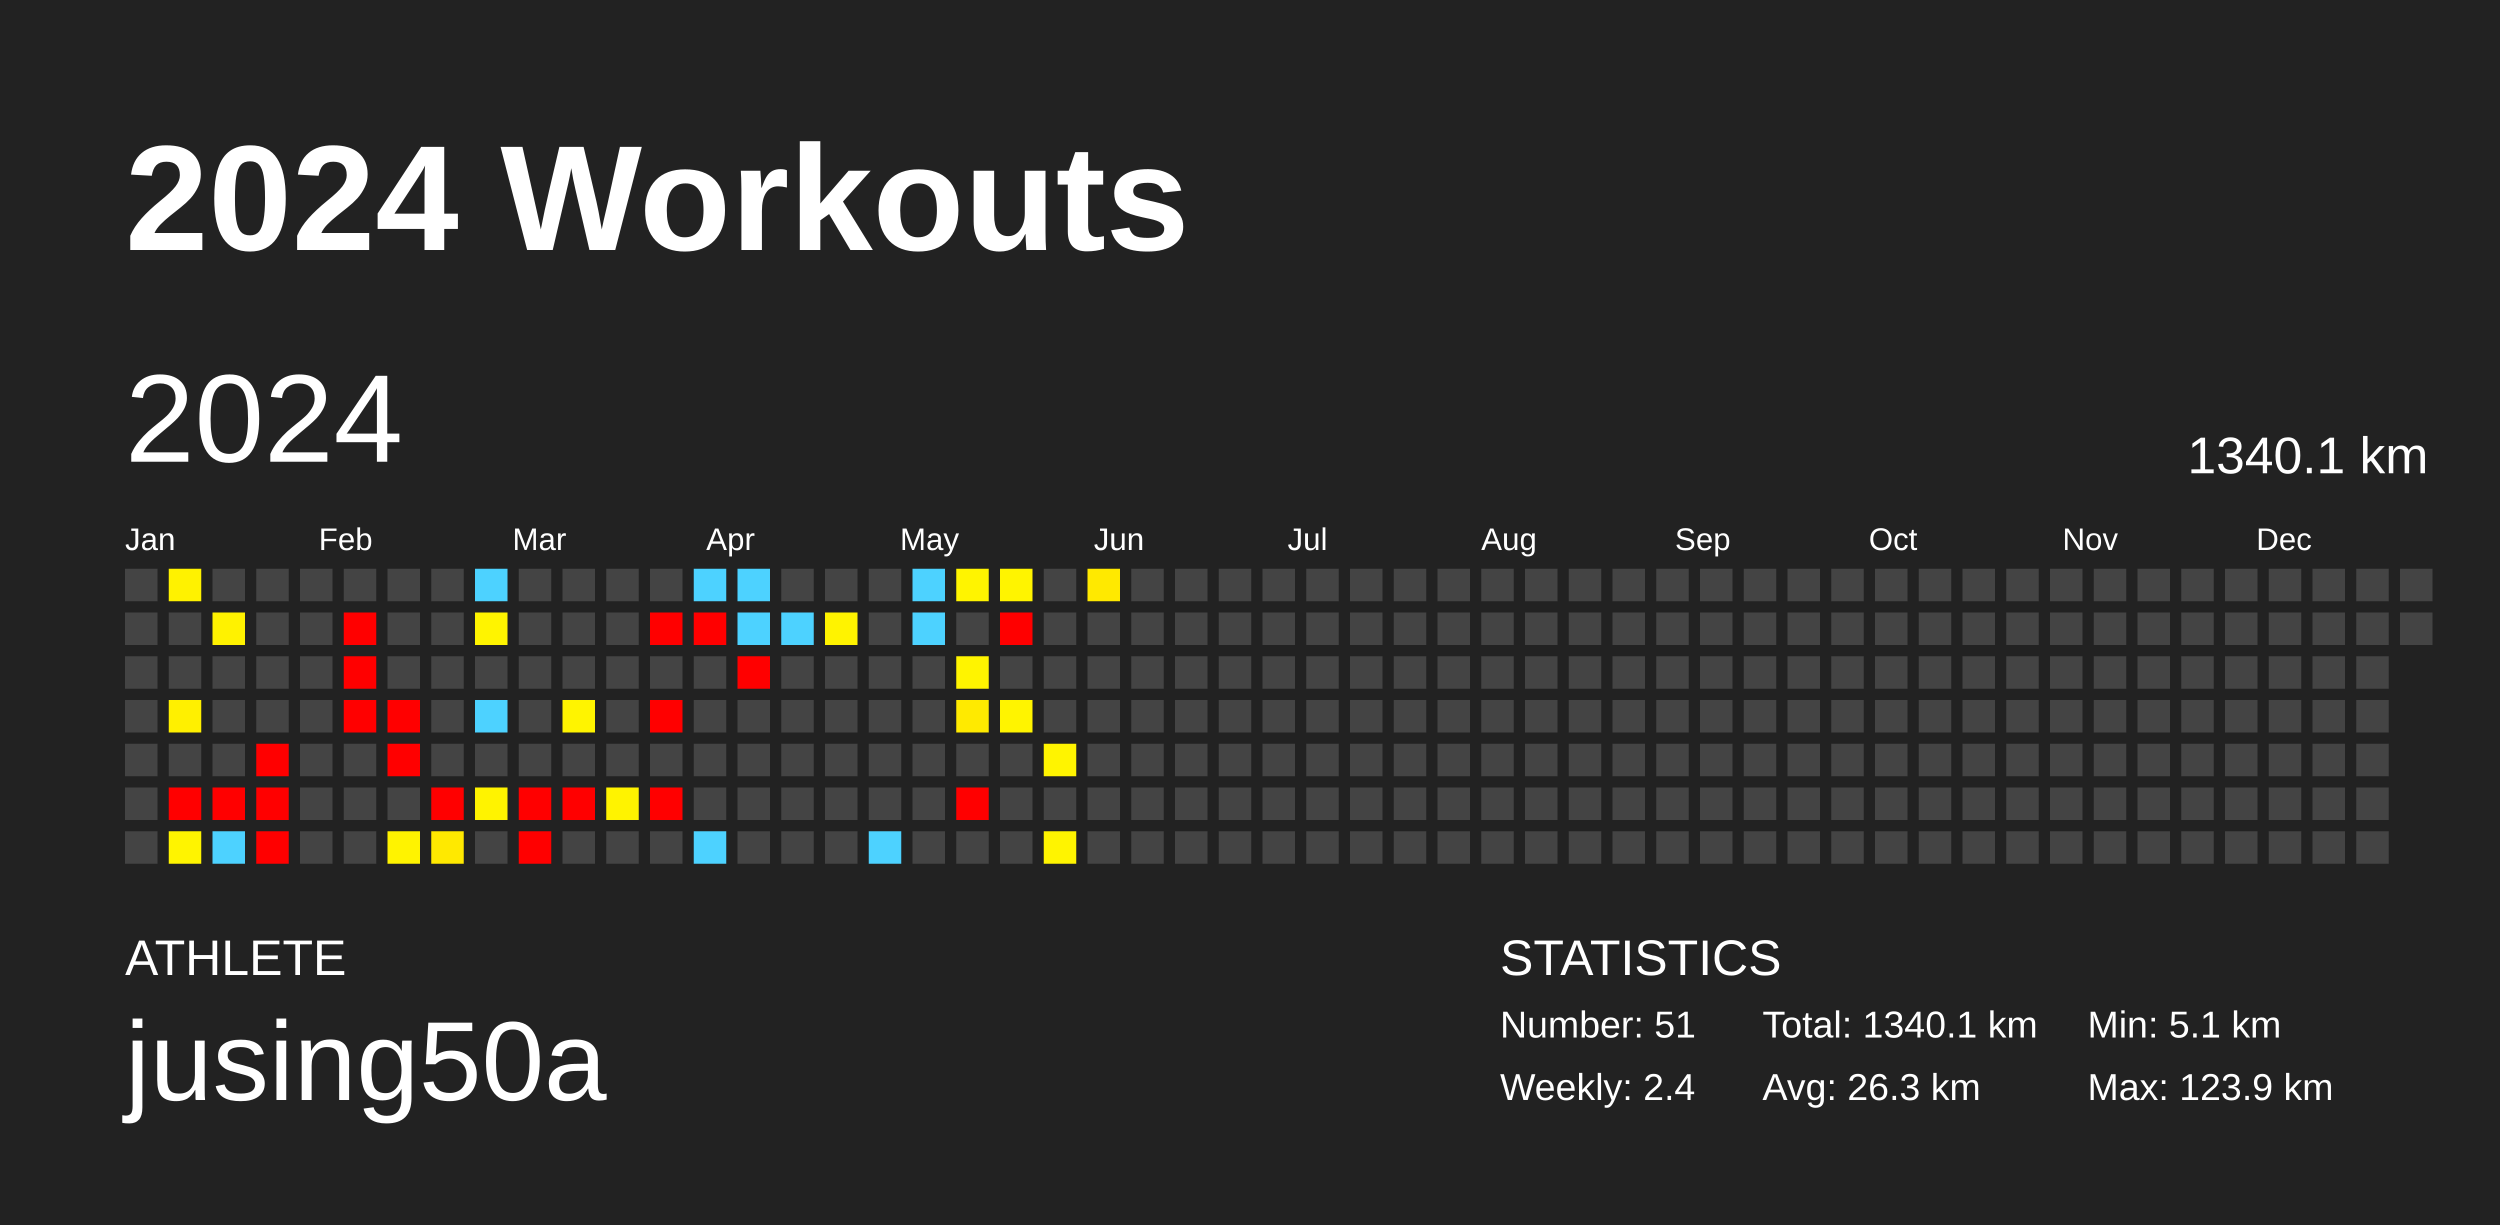
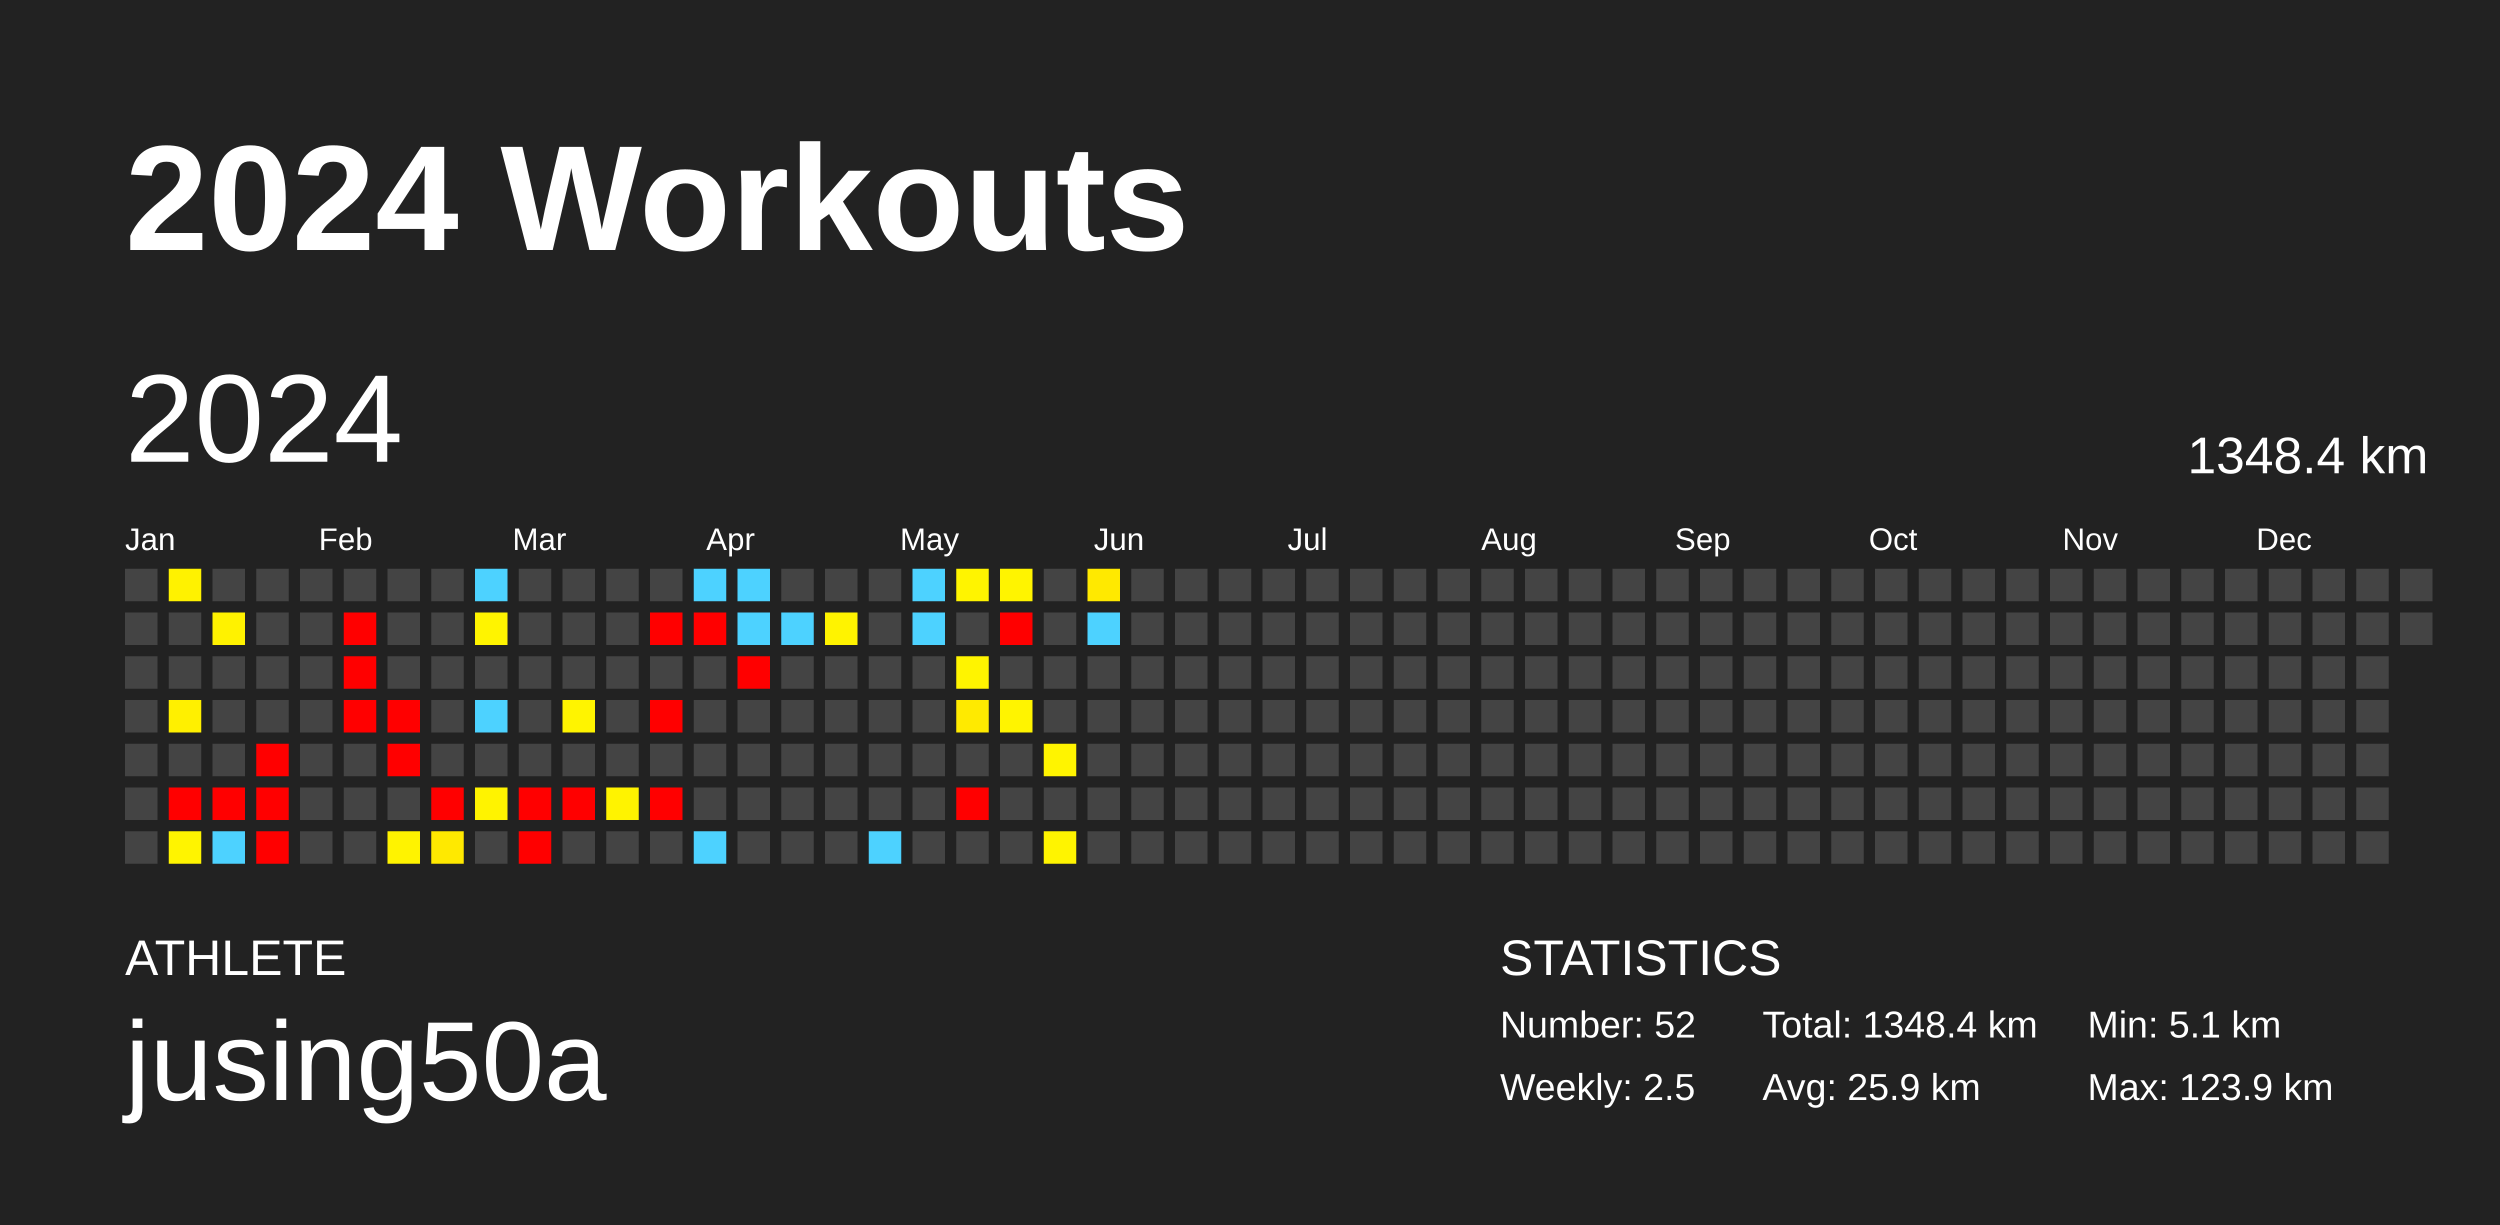
<svg xmlns="http://www.w3.org/2000/svg" baseProfile="full" height="98mm" version="1.1" viewBox="0,0,200,98" width="200mm">
  <defs />
  <rect fill="#222222" height="98" width="200" x="0" y="0" />
  <text fill="#FFFFFF" style="font-size:12px; font-family:Arial; font-weight:bold;" x="10" y="20">2024 Workouts</text>
  <text fill="#FFFFFF" style="font-size:4px; font-family:Arial" x="10" y="78">ATHLETE</text>
  <text fill="#FFFFFF" style="font-size:9px; font-family:Arial" x="10" y="88">jusing50a</text>
  <text fill="#FFFFFF" style="font-size:4px; font-family:Arial" x="120" y="78">STATISTICS</text>
-   <text fill="#FFFFFF" style="font-size:3px; font-family:Arial" x="120" y="83">Number: 51</text>
-   <text fill="#FFFFFF" style="font-size:3px; font-family:Arial" x="120" y="88">Weekly: 2.4</text>
-   <text fill="#FFFFFF" style="font-size:3px; font-family:Arial" x="141" y="83">Total: 1340.1 km</text>
-   <text fill="#FFFFFF" style="font-size:3px; font-family:Arial" x="141" y="88">Avg: 26.3 km</text>
+   <text fill="#FFFFFF" style="font-size:3px; font-family:Arial" x="120" y="83">Number: 52</text>
+   <text fill="#FFFFFF" style="font-size:3px; font-family:Arial" x="120" y="88">Weekly: 2.5</text>
+   <text fill="#FFFFFF" style="font-size:3px; font-family:Arial" x="141" y="83">Total: 1348.4 km</text>
+   <text fill="#FFFFFF" style="font-size:3px; font-family:Arial" x="141" y="88">Avg: 25.9 km</text>
  <text fill="#FFFFFF" style="font-size:3px; font-family:Arial" x="167" y="83">Min: 5.1 km</text>
  <text fill="#FFFFFF" style="font-size:3px; font-family:Arial" x="167" y="88">Max: 123.9 km</text>
  <text dominant-baseline="hanging" fill="#FFFFFF" style="font-size:10.0px; font-family:Arial;" x="10" y="30">2024</text>
-   <text dominant-baseline="hanging" fill="#FFFFFF" style="font-size:4.125px; font-family:Arial;" x="175" y="35">1340.1 km</text>
+   <text dominant-baseline="hanging" fill="#FFFFFF" style="font-size:4.125px; font-family:Arial;" x="175" y="35">1348.4 km</text>
  <text fill="#FFFFFF" style="font-size:2.5px; font-family:Arial" x="10.0" y="44">Jan</text>
  <text fill="#FFFFFF" style="font-size:2.5px; font-family:Arial" x="25.5" y="44">Feb</text>
  <text fill="#FFFFFF" style="font-size:2.5px; font-family:Arial" x="41.0" y="44">Mar</text>
  <text fill="#FFFFFF" style="font-size:2.5px; font-family:Arial" x="56.5" y="44">Apr</text>
  <text fill="#FFFFFF" style="font-size:2.5px; font-family:Arial" x="72.0" y="44">May</text>
  <text fill="#FFFFFF" style="font-size:2.5px; font-family:Arial" x="87.5" y="44">Jun</text>
  <text fill="#FFFFFF" style="font-size:2.5px; font-family:Arial" x="103.0" y="44">Jul</text>
  <text fill="#FFFFFF" style="font-size:2.5px; font-family:Arial" x="118.5" y="44">Aug</text>
  <text fill="#FFFFFF" style="font-size:2.5px; font-family:Arial" x="134.0" y="44">Sep</text>
  <text fill="#FFFFFF" style="font-size:2.5px; font-family:Arial" x="149.5" y="44">Oct</text>
  <text fill="#FFFFFF" style="font-size:2.5px; font-family:Arial" x="165.0" y="44">Nov</text>
  <text fill="#FFFFFF" style="font-size:2.5px; font-family:Arial" x="180.5" y="44">Dec</text>
  <rect fill="#444444" height="2.6" width="2.6" x="10.0" y="45.5" />
  <rect fill="#444444" height="2.6" width="2.6" x="10.0" y="49.0" />
  <rect fill="#444444" height="2.6" width="2.6" x="10.0" y="52.5" />
  <rect fill="#444444" height="2.6" width="2.6" x="10.0" y="56.0" />
  <rect fill="#444444" height="2.6" width="2.6" x="10.0" y="59.5" />
  <rect fill="#444444" height="2.6" width="2.6" x="10.0" y="63.0" />
  <rect fill="#444444" height="2.6" width="2.6" x="10.0" y="66.5" />
  <rect fill="#fff200" height="2.6" width="2.6" x="13.5" y="45.5" />
  <rect fill="#444444" height="2.6" width="2.6" x="13.5" y="49.0" />
  <rect fill="#444444" height="2.6" width="2.6" x="13.5" y="52.5" />
  <rect fill="#fff000" height="2.6" width="2.6" x="13.5" y="56.0" />
  <rect fill="#444444" height="2.6" width="2.6" x="13.5" y="59.5" />
  <rect fill="red" height="2.6" width="2.6" x="13.5" y="63.0" />
  <rect fill="#fff400" height="2.6" width="2.6" x="13.5" y="66.5" />
  <rect fill="#444444" height="2.6" width="2.6" x="17.0" y="45.5" />
  <rect fill="#fff200" height="2.6" width="2.6" x="17.0" y="49.0" />
  <rect fill="#444444" height="2.6" width="2.6" x="17.0" y="52.5" />
  <rect fill="#444444" height="2.6" width="2.6" x="17.0" y="56.0" />
  <rect fill="#444444" height="2.6" width="2.6" x="17.0" y="59.5" />
  <rect fill="red" height="2.6" width="2.6" x="17.0" y="63.0" />
  <rect fill="#4dd2ff" height="2.6" width="2.6" x="17.0" y="66.5" />
  <rect fill="#444444" height="2.6" width="2.6" x="20.5" y="45.5" />
  <rect fill="#444444" height="2.6" width="2.6" x="20.5" y="49.0" />
  <rect fill="#444444" height="2.6" width="2.6" x="20.5" y="52.5" />
  <rect fill="#444444" height="2.6" width="2.6" x="20.5" y="56.0" />
  <rect fill="red" height="2.6" width="2.6" x="20.5" y="59.5" />
  <rect fill="red" height="2.6" width="2.6" x="20.5" y="63.0" />
  <rect fill="red" height="2.6" width="2.6" x="20.5" y="66.5" />
  <rect fill="#444444" height="2.6" width="2.6" x="24.0" y="45.5" />
  <rect fill="#444444" height="2.6" width="2.6" x="24.0" y="49.0" />
  <rect fill="#444444" height="2.6" width="2.6" x="24.0" y="52.5" />
  <rect fill="#444444" height="2.6" width="2.6" x="24.0" y="56.0" />
  <rect fill="#444444" height="2.6" width="2.6" x="24.0" y="59.5" />
  <rect fill="#444444" height="2.6" width="2.6" x="24.0" y="63.0" />
  <rect fill="#444444" height="2.6" width="2.6" x="24.0" y="66.5" />
  <rect fill="#444444" height="2.6" width="2.6" x="27.5" y="45.5" />
  <rect fill="red" height="2.6" width="2.6" x="27.5" y="49.0" />
  <rect fill="red" height="2.6" width="2.6" x="27.5" y="52.5" />
  <rect fill="red" height="2.6" width="2.6" x="27.5" y="56.0" />
  <rect fill="#444444" height="2.6" width="2.6" x="27.5" y="59.5" />
  <rect fill="#444444" height="2.6" width="2.6" x="27.5" y="63.0" />
  <rect fill="#444444" height="2.6" width="2.6" x="27.5" y="66.5" />
  <rect fill="#444444" height="2.6" width="2.6" x="31.0" y="45.5" />
  <rect fill="#444444" height="2.6" width="2.6" x="31.0" y="49.0" />
  <rect fill="#444444" height="2.6" width="2.6" x="31.0" y="52.5" />
  <rect fill="red" height="2.6" width="2.6" x="31.0" y="56.0" />
  <rect fill="red" height="2.6" width="2.6" x="31.0" y="59.5" />
  <rect fill="#444444" height="2.6" width="2.6" x="31.0" y="63.0" />
  <rect fill="#fff300" height="2.6" width="2.6" x="31.0" y="66.5" />
  <rect fill="#444444" height="2.6" width="2.6" x="34.5" y="45.5" />
  <rect fill="#444444" height="2.6" width="2.6" x="34.5" y="49.0" />
  <rect fill="#444444" height="2.6" width="2.6" x="34.5" y="52.5" />
  <rect fill="#444444" height="2.6" width="2.6" x="34.5" y="56.0" />
  <rect fill="#444444" height="2.6" width="2.6" x="34.5" y="59.5" />
  <rect fill="red" height="2.6" width="2.6" x="34.5" y="63.0" />
  <rect fill="#ffe900" height="2.6" width="2.6" x="34.5" y="66.5" />
  <rect fill="#4dd2ff" height="2.6" width="2.6" x="38.0" y="45.5" />
  <rect fill="#fff400" height="2.6" width="2.6" x="38.0" y="49.0" />
  <rect fill="#444444" height="2.6" width="2.6" x="38.0" y="52.5" />
  <rect fill="#4dd2ff" height="2.6" width="2.6" x="38.0" y="56.0" />
  <rect fill="#444444" height="2.6" width="2.6" x="38.0" y="59.5" />
  <rect fill="#fff300" height="2.6" width="2.6" x="38.0" y="63.0" />
  <rect fill="#444444" height="2.6" width="2.6" x="38.0" y="66.5" />
  <rect fill="#444444" height="2.6" width="2.6" x="41.5" y="45.5" />
  <rect fill="#444444" height="2.6" width="2.6" x="41.5" y="49.0" />
  <rect fill="#444444" height="2.6" width="2.6" x="41.5" y="52.5" />
  <rect fill="#444444" height="2.6" width="2.6" x="41.5" y="56.0" />
  <rect fill="#444444" height="2.6" width="2.6" x="41.5" y="59.5" />
  <rect fill="red" height="2.6" width="2.6" x="41.5" y="63.0" />
  <rect fill="red" height="2.6" width="2.6" x="41.5" y="66.5" />
  <rect fill="#444444" height="2.6" width="2.6" x="45.0" y="45.5" />
  <rect fill="#444444" height="2.6" width="2.6" x="45.0" y="49.0" />
  <rect fill="#444444" height="2.6" width="2.6" x="45.0" y="52.5" />
  <rect fill="#fff400" height="2.6" width="2.6" x="45.0" y="56.0" />
  <rect fill="#444444" height="2.6" width="2.6" x="45.0" y="59.5" />
  <rect fill="red" height="2.6" width="2.6" x="45.0" y="63.0" />
  <rect fill="#444444" height="2.6" width="2.6" x="45.0" y="66.5" />
  <rect fill="#444444" height="2.6" width="2.6" x="48.5" y="45.5" />
  <rect fill="#444444" height="2.6" width="2.6" x="48.5" y="49.0" />
  <rect fill="#444444" height="2.6" width="2.6" x="48.5" y="52.5" />
  <rect fill="#444444" height="2.6" width="2.6" x="48.5" y="56.0" />
  <rect fill="#444444" height="2.6" width="2.6" x="48.5" y="59.5" />
  <rect fill="#fff300" height="2.6" width="2.6" x="48.5" y="63.0" />
  <rect fill="#444444" height="2.6" width="2.6" x="48.5" y="66.5" />
  <rect fill="#444444" height="2.6" width="2.6" x="52.0" y="45.5" />
  <rect fill="red" height="2.6" width="2.6" x="52.0" y="49.0" />
  <rect fill="#444444" height="2.6" width="2.6" x="52.0" y="52.5" />
  <rect fill="red" height="2.6" width="2.6" x="52.0" y="56.0" />
  <rect fill="#444444" height="2.6" width="2.6" x="52.0" y="59.5" />
  <rect fill="red" height="2.6" width="2.6" x="52.0" y="63.0" />
  <rect fill="#444444" height="2.6" width="2.6" x="52.0" y="66.5" />
  <rect fill="#4dd2ff" height="2.6" width="2.6" x="55.5" y="45.5" />
  <rect fill="red" height="2.6" width="2.6" x="55.5" y="49.0" />
  <rect fill="#444444" height="2.6" width="2.6" x="55.5" y="52.5" />
  <rect fill="#444444" height="2.6" width="2.6" x="55.5" y="56.0" />
  <rect fill="#444444" height="2.6" width="2.6" x="55.5" y="59.5" />
  <rect fill="#444444" height="2.6" width="2.6" x="55.5" y="63.0" />
  <rect fill="#4dd2ff" height="2.6" width="2.6" x="55.5" y="66.5" />
  <rect fill="#4dd2ff" height="2.6" width="2.6" x="59.0" y="45.5" />
  <rect fill="#4dd2ff" height="2.6" width="2.6" x="59.0" y="49.0" />
  <rect fill="red" height="2.6" width="2.6" x="59.0" y="52.5" />
  <rect fill="#444444" height="2.6" width="2.6" x="59.0" y="56.0" />
  <rect fill="#444444" height="2.6" width="2.6" x="59.0" y="59.5" />
  <rect fill="#444444" height="2.6" width="2.6" x="59.0" y="63.0" />
  <rect fill="#444444" height="2.6" width="2.6" x="59.0" y="66.5" />
  <rect fill="#444444" height="2.6" width="2.6" x="62.5" y="45.5" />
  <rect fill="#4dd2ff" height="2.6" width="2.6" x="62.5" y="49.0" />
  <rect fill="#444444" height="2.6" width="2.6" x="62.5" y="52.5" />
  <rect fill="#444444" height="2.6" width="2.6" x="62.5" y="56.0" />
  <rect fill="#444444" height="2.6" width="2.6" x="62.5" y="59.5" />
  <rect fill="#444444" height="2.6" width="2.6" x="62.5" y="63.0" />
  <rect fill="#444444" height="2.6" width="2.6" x="62.5" y="66.5" />
  <rect fill="#444444" height="2.6" width="2.6" x="66.0" y="45.5" />
  <rect fill="#fff300" height="2.6" width="2.6" x="66.0" y="49.0" />
  <rect fill="#444444" height="2.6" width="2.6" x="66.0" y="52.5" />
  <rect fill="#444444" height="2.6" width="2.6" x="66.0" y="56.0" />
  <rect fill="#444444" height="2.6" width="2.6" x="66.0" y="59.5" />
  <rect fill="#444444" height="2.6" width="2.6" x="66.0" y="63.0" />
  <rect fill="#444444" height="2.6" width="2.6" x="66.0" y="66.5" />
  <rect fill="#444444" height="2.6" width="2.6" x="69.5" y="45.5" />
  <rect fill="#444444" height="2.6" width="2.6" x="69.5" y="49.0" />
  <rect fill="#444444" height="2.6" width="2.6" x="69.5" y="52.5" />
  <rect fill="#444444" height="2.6" width="2.6" x="69.5" y="56.0" />
  <rect fill="#444444" height="2.6" width="2.6" x="69.5" y="59.5" />
  <rect fill="#444444" height="2.6" width="2.6" x="69.5" y="63.0" />
  <rect fill="#4dd2ff" height="2.6" width="2.6" x="69.5" y="66.5" />
  <rect fill="#4dd2ff" height="2.6" width="2.6" x="73.0" y="45.5" />
  <rect fill="#4dd2ff" height="2.6" width="2.6" x="73.0" y="49.0" />
  <rect fill="#444444" height="2.6" width="2.6" x="73.0" y="52.5" />
  <rect fill="#444444" height="2.6" width="2.6" x="73.0" y="56.0" />
  <rect fill="#444444" height="2.6" width="2.6" x="73.0" y="59.5" />
  <rect fill="#444444" height="2.6" width="2.6" x="73.0" y="63.0" />
  <rect fill="#444444" height="2.6" width="2.6" x="73.0" y="66.5" />
  <rect fill="#fff400" height="2.6" width="2.6" x="76.5" y="45.5" />
  <rect fill="#444444" height="2.6" width="2.6" x="76.5" y="49.0" />
  <rect fill="#fff400" height="2.6" width="2.6" x="76.5" y="52.5" />
  <rect fill="#ffea00" height="2.6" width="2.6" x="76.5" y="56.0" />
  <rect fill="#444444" height="2.6" width="2.6" x="76.5" y="59.5" />
  <rect fill="red" height="2.6" width="2.6" x="76.5" y="63.0" />
  <rect fill="#444444" height="2.6" width="2.6" x="76.5" y="66.5" />
  <rect fill="#fff400" height="2.6" width="2.6" x="80.0" y="45.5" />
  <rect fill="red" height="2.6" width="2.6" x="80.0" y="49.0" />
  <rect fill="#444444" height="2.6" width="2.6" x="80.0" y="52.5" />
  <rect fill="#fff400" height="2.6" width="2.6" x="80.0" y="56.0" />
  <rect fill="#444444" height="2.6" width="2.6" x="80.0" y="59.5" />
  <rect fill="#444444" height="2.6" width="2.6" x="80.0" y="63.0" />
  <rect fill="#444444" height="2.6" width="2.6" x="80.0" y="66.5" />
  <rect fill="#444444" height="2.6" width="2.6" x="83.5" y="45.5" />
  <rect fill="#444444" height="2.6" width="2.6" x="83.5" y="49.0" />
  <rect fill="#444444" height="2.6" width="2.6" x="83.5" y="52.5" />
  <rect fill="#444444" height="2.6" width="2.6" x="83.5" y="56.0" />
  <rect fill="#fff400" height="2.6" width="2.6" x="83.5" y="59.5" />
  <rect fill="#444444" height="2.6" width="2.6" x="83.5" y="63.0" />
  <rect fill="#fff400" height="2.6" width="2.6" x="83.5" y="66.5" />
  <rect fill="#ffe900" height="2.6" width="2.6" x="87.0" y="45.5" />
-   <rect fill="#444444" height="2.6" width="2.6" x="87.0" y="49.0" />
+   <rect fill="#4dd2ff" height="2.6" width="2.6" x="87.0" y="49.0" />
  <rect fill="#444444" height="2.6" width="2.6" x="87.0" y="52.5" />
  <rect fill="#444444" height="2.6" width="2.6" x="87.0" y="56.0" />
  <rect fill="#444444" height="2.6" width="2.6" x="87.0" y="59.5" />
  <rect fill="#444444" height="2.6" width="2.6" x="87.0" y="63.0" />
  <rect fill="#444444" height="2.6" width="2.6" x="87.0" y="66.5" />
  <rect fill="#444444" height="2.6" width="2.6" x="90.5" y="45.5" />
  <rect fill="#444444" height="2.6" width="2.6" x="90.5" y="49.0" />
  <rect fill="#444444" height="2.6" width="2.6" x="90.5" y="52.5" />
  <rect fill="#444444" height="2.6" width="2.6" x="90.5" y="56.0" />
  <rect fill="#444444" height="2.6" width="2.6" x="90.5" y="59.5" />
  <rect fill="#444444" height="2.6" width="2.6" x="90.5" y="63.0" />
  <rect fill="#444444" height="2.6" width="2.6" x="90.5" y="66.5" />
  <rect fill="#444444" height="2.6" width="2.6" x="94.0" y="45.5" />
  <rect fill="#444444" height="2.6" width="2.6" x="94.0" y="49.0" />
  <rect fill="#444444" height="2.6" width="2.6" x="94.0" y="52.5" />
  <rect fill="#444444" height="2.6" width="2.6" x="94.0" y="56.0" />
  <rect fill="#444444" height="2.6" width="2.6" x="94.0" y="59.5" />
  <rect fill="#444444" height="2.6" width="2.6" x="94.0" y="63.0" />
  <rect fill="#444444" height="2.6" width="2.6" x="94.0" y="66.5" />
  <rect fill="#444444" height="2.6" width="2.6" x="97.5" y="45.5" />
  <rect fill="#444444" height="2.6" width="2.6" x="97.5" y="49.0" />
  <rect fill="#444444" height="2.6" width="2.6" x="97.5" y="52.5" />
  <rect fill="#444444" height="2.6" width="2.6" x="97.5" y="56.0" />
  <rect fill="#444444" height="2.6" width="2.6" x="97.5" y="59.5" />
  <rect fill="#444444" height="2.6" width="2.6" x="97.5" y="63.0" />
  <rect fill="#444444" height="2.6" width="2.6" x="97.5" y="66.5" />
  <rect fill="#444444" height="2.6" width="2.6" x="101.0" y="45.5" />
  <rect fill="#444444" height="2.6" width="2.6" x="101.0" y="49.0" />
  <rect fill="#444444" height="2.6" width="2.6" x="101.0" y="52.5" />
  <rect fill="#444444" height="2.6" width="2.6" x="101.0" y="56.0" />
  <rect fill="#444444" height="2.6" width="2.6" x="101.0" y="59.5" />
  <rect fill="#444444" height="2.6" width="2.6" x="101.0" y="63.0" />
  <rect fill="#444444" height="2.6" width="2.6" x="101.0" y="66.5" />
  <rect fill="#444444" height="2.6" width="2.6" x="104.5" y="45.5" />
  <rect fill="#444444" height="2.6" width="2.6" x="104.5" y="49.0" />
  <rect fill="#444444" height="2.6" width="2.6" x="104.5" y="52.5" />
  <rect fill="#444444" height="2.6" width="2.6" x="104.5" y="56.0" />
  <rect fill="#444444" height="2.6" width="2.6" x="104.5" y="59.5" />
  <rect fill="#444444" height="2.6" width="2.6" x="104.5" y="63.0" />
  <rect fill="#444444" height="2.6" width="2.6" x="104.5" y="66.5" />
  <rect fill="#444444" height="2.6" width="2.6" x="108.0" y="45.5" />
  <rect fill="#444444" height="2.6" width="2.6" x="108.0" y="49.0" />
  <rect fill="#444444" height="2.6" width="2.6" x="108.0" y="52.5" />
  <rect fill="#444444" height="2.6" width="2.6" x="108.0" y="56.0" />
  <rect fill="#444444" height="2.6" width="2.6" x="108.0" y="59.5" />
  <rect fill="#444444" height="2.6" width="2.6" x="108.0" y="63.0" />
  <rect fill="#444444" height="2.6" width="2.6" x="108.0" y="66.5" />
  <rect fill="#444444" height="2.6" width="2.6" x="111.5" y="45.5" />
  <rect fill="#444444" height="2.6" width="2.6" x="111.5" y="49.0" />
  <rect fill="#444444" height="2.6" width="2.6" x="111.5" y="52.5" />
  <rect fill="#444444" height="2.6" width="2.6" x="111.5" y="56.0" />
  <rect fill="#444444" height="2.6" width="2.6" x="111.5" y="59.5" />
  <rect fill="#444444" height="2.6" width="2.6" x="111.5" y="63.0" />
  <rect fill="#444444" height="2.6" width="2.6" x="111.5" y="66.5" />
  <rect fill="#444444" height="2.6" width="2.6" x="115.0" y="45.5" />
  <rect fill="#444444" height="2.6" width="2.6" x="115.0" y="49.0" />
  <rect fill="#444444" height="2.6" width="2.6" x="115.0" y="52.5" />
  <rect fill="#444444" height="2.6" width="2.6" x="115.0" y="56.0" />
  <rect fill="#444444" height="2.6" width="2.6" x="115.0" y="59.5" />
  <rect fill="#444444" height="2.6" width="2.6" x="115.0" y="63.0" />
  <rect fill="#444444" height="2.6" width="2.6" x="115.0" y="66.5" />
  <rect fill="#444444" height="2.6" width="2.6" x="118.5" y="45.5" />
  <rect fill="#444444" height="2.6" width="2.6" x="118.5" y="49.0" />
  <rect fill="#444444" height="2.6" width="2.6" x="118.5" y="52.5" />
  <rect fill="#444444" height="2.6" width="2.6" x="118.5" y="56.0" />
  <rect fill="#444444" height="2.6" width="2.6" x="118.5" y="59.5" />
  <rect fill="#444444" height="2.6" width="2.6" x="118.5" y="63.0" />
  <rect fill="#444444" height="2.6" width="2.6" x="118.5" y="66.5" />
  <rect fill="#444444" height="2.6" width="2.6" x="122.0" y="45.5" />
  <rect fill="#444444" height="2.6" width="2.6" x="122.0" y="49.0" />
  <rect fill="#444444" height="2.6" width="2.6" x="122.0" y="52.5" />
  <rect fill="#444444" height="2.6" width="2.6" x="122.0" y="56.0" />
  <rect fill="#444444" height="2.6" width="2.6" x="122.0" y="59.5" />
  <rect fill="#444444" height="2.6" width="2.6" x="122.0" y="63.0" />
  <rect fill="#444444" height="2.6" width="2.6" x="122.0" y="66.5" />
  <rect fill="#444444" height="2.6" width="2.6" x="125.5" y="45.5" />
  <rect fill="#444444" height="2.6" width="2.6" x="125.5" y="49.0" />
  <rect fill="#444444" height="2.6" width="2.6" x="125.5" y="52.5" />
  <rect fill="#444444" height="2.6" width="2.6" x="125.5" y="56.0" />
  <rect fill="#444444" height="2.6" width="2.6" x="125.5" y="59.5" />
  <rect fill="#444444" height="2.6" width="2.6" x="125.5" y="63.0" />
  <rect fill="#444444" height="2.6" width="2.6" x="125.5" y="66.5" />
  <rect fill="#444444" height="2.6" width="2.6" x="129.0" y="45.5" />
  <rect fill="#444444" height="2.6" width="2.6" x="129.0" y="49.0" />
  <rect fill="#444444" height="2.6" width="2.6" x="129.0" y="52.5" />
  <rect fill="#444444" height="2.6" width="2.6" x="129.0" y="56.0" />
  <rect fill="#444444" height="2.6" width="2.6" x="129.0" y="59.5" />
  <rect fill="#444444" height="2.6" width="2.6" x="129.0" y="63.0" />
  <rect fill="#444444" height="2.6" width="2.6" x="129.0" y="66.5" />
  <rect fill="#444444" height="2.6" width="2.6" x="132.5" y="45.5" />
  <rect fill="#444444" height="2.6" width="2.6" x="132.5" y="49.0" />
  <rect fill="#444444" height="2.6" width="2.6" x="132.5" y="52.5" />
  <rect fill="#444444" height="2.6" width="2.6" x="132.5" y="56.0" />
  <rect fill="#444444" height="2.6" width="2.6" x="132.5" y="59.5" />
  <rect fill="#444444" height="2.6" width="2.6" x="132.5" y="63.0" />
  <rect fill="#444444" height="2.6" width="2.6" x="132.5" y="66.5" />
  <rect fill="#444444" height="2.6" width="2.6" x="136.0" y="45.5" />
  <rect fill="#444444" height="2.6" width="2.6" x="136.0" y="49.0" />
  <rect fill="#444444" height="2.6" width="2.6" x="136.0" y="52.5" />
  <rect fill="#444444" height="2.6" width="2.6" x="136.0" y="56.0" />
  <rect fill="#444444" height="2.6" width="2.6" x="136.0" y="59.5" />
  <rect fill="#444444" height="2.6" width="2.6" x="136.0" y="63.0" />
  <rect fill="#444444" height="2.6" width="2.6" x="136.0" y="66.5" />
  <rect fill="#444444" height="2.6" width="2.6" x="139.5" y="45.5" />
  <rect fill="#444444" height="2.6" width="2.6" x="139.5" y="49.0" />
  <rect fill="#444444" height="2.6" width="2.6" x="139.5" y="52.5" />
  <rect fill="#444444" height="2.6" width="2.6" x="139.5" y="56.0" />
  <rect fill="#444444" height="2.6" width="2.6" x="139.5" y="59.5" />
  <rect fill="#444444" height="2.6" width="2.6" x="139.5" y="63.0" />
  <rect fill="#444444" height="2.6" width="2.6" x="139.5" y="66.5" />
  <rect fill="#444444" height="2.6" width="2.6" x="143.0" y="45.5" />
  <rect fill="#444444" height="2.6" width="2.6" x="143.0" y="49.0" />
  <rect fill="#444444" height="2.6" width="2.6" x="143.0" y="52.5" />
  <rect fill="#444444" height="2.6" width="2.6" x="143.0" y="56.0" />
  <rect fill="#444444" height="2.6" width="2.6" x="143.0" y="59.5" />
  <rect fill="#444444" height="2.6" width="2.6" x="143.0" y="63.0" />
  <rect fill="#444444" height="2.6" width="2.6" x="143.0" y="66.5" />
  <rect fill="#444444" height="2.6" width="2.6" x="146.5" y="45.5" />
  <rect fill="#444444" height="2.6" width="2.6" x="146.5" y="49.0" />
  <rect fill="#444444" height="2.6" width="2.6" x="146.5" y="52.5" />
  <rect fill="#444444" height="2.6" width="2.6" x="146.5" y="56.0" />
  <rect fill="#444444" height="2.6" width="2.6" x="146.5" y="59.5" />
  <rect fill="#444444" height="2.6" width="2.6" x="146.5" y="63.0" />
  <rect fill="#444444" height="2.6" width="2.6" x="146.5" y="66.5" />
  <rect fill="#444444" height="2.6" width="2.6" x="150.0" y="45.5" />
  <rect fill="#444444" height="2.6" width="2.6" x="150.0" y="49.0" />
  <rect fill="#444444" height="2.6" width="2.6" x="150.0" y="52.5" />
  <rect fill="#444444" height="2.6" width="2.6" x="150.0" y="56.0" />
  <rect fill="#444444" height="2.6" width="2.6" x="150.0" y="59.5" />
  <rect fill="#444444" height="2.6" width="2.6" x="150.0" y="63.0" />
  <rect fill="#444444" height="2.6" width="2.6" x="150.0" y="66.5" />
  <rect fill="#444444" height="2.6" width="2.6" x="153.5" y="45.5" />
  <rect fill="#444444" height="2.6" width="2.6" x="153.5" y="49.0" />
  <rect fill="#444444" height="2.6" width="2.6" x="153.5" y="52.5" />
  <rect fill="#444444" height="2.6" width="2.6" x="153.5" y="56.0" />
  <rect fill="#444444" height="2.6" width="2.6" x="153.5" y="59.5" />
  <rect fill="#444444" height="2.6" width="2.6" x="153.5" y="63.0" />
  <rect fill="#444444" height="2.6" width="2.6" x="153.5" y="66.5" />
  <rect fill="#444444" height="2.6" width="2.6" x="157.0" y="45.5" />
  <rect fill="#444444" height="2.6" width="2.6" x="157.0" y="49.0" />
  <rect fill="#444444" height="2.6" width="2.6" x="157.0" y="52.5" />
  <rect fill="#444444" height="2.6" width="2.6" x="157.0" y="56.0" />
  <rect fill="#444444" height="2.6" width="2.6" x="157.0" y="59.5" />
  <rect fill="#444444" height="2.6" width="2.6" x="157.0" y="63.0" />
  <rect fill="#444444" height="2.6" width="2.6" x="157.0" y="66.5" />
  <rect fill="#444444" height="2.6" width="2.6" x="160.5" y="45.5" />
  <rect fill="#444444" height="2.6" width="2.6" x="160.5" y="49.0" />
  <rect fill="#444444" height="2.6" width="2.6" x="160.5" y="52.5" />
  <rect fill="#444444" height="2.6" width="2.6" x="160.5" y="56.0" />
  <rect fill="#444444" height="2.6" width="2.6" x="160.5" y="59.5" />
  <rect fill="#444444" height="2.6" width="2.6" x="160.5" y="63.0" />
  <rect fill="#444444" height="2.6" width="2.6" x="160.5" y="66.5" />
  <rect fill="#444444" height="2.6" width="2.6" x="164.0" y="45.5" />
  <rect fill="#444444" height="2.6" width="2.6" x="164.0" y="49.0" />
  <rect fill="#444444" height="2.6" width="2.6" x="164.0" y="52.5" />
  <rect fill="#444444" height="2.6" width="2.6" x="164.0" y="56.0" />
  <rect fill="#444444" height="2.6" width="2.6" x="164.0" y="59.5" />
  <rect fill="#444444" height="2.6" width="2.6" x="164.0" y="63.0" />
  <rect fill="#444444" height="2.6" width="2.6" x="164.0" y="66.5" />
  <rect fill="#444444" height="2.6" width="2.6" x="167.5" y="45.5" />
  <rect fill="#444444" height="2.6" width="2.6" x="167.5" y="49.0" />
  <rect fill="#444444" height="2.6" width="2.6" x="167.5" y="52.5" />
  <rect fill="#444444" height="2.6" width="2.6" x="167.5" y="56.0" />
  <rect fill="#444444" height="2.6" width="2.6" x="167.5" y="59.5" />
  <rect fill="#444444" height="2.6" width="2.6" x="167.5" y="63.0" />
  <rect fill="#444444" height="2.6" width="2.6" x="167.5" y="66.5" />
  <rect fill="#444444" height="2.6" width="2.6" x="171.0" y="45.5" />
  <rect fill="#444444" height="2.6" width="2.6" x="171.0" y="49.0" />
  <rect fill="#444444" height="2.6" width="2.6" x="171.0" y="52.5" />
  <rect fill="#444444" height="2.6" width="2.6" x="171.0" y="56.0" />
  <rect fill="#444444" height="2.6" width="2.6" x="171.0" y="59.5" />
  <rect fill="#444444" height="2.6" width="2.6" x="171.0" y="63.0" />
  <rect fill="#444444" height="2.6" width="2.6" x="171.0" y="66.5" />
  <rect fill="#444444" height="2.6" width="2.6" x="174.5" y="45.5" />
  <rect fill="#444444" height="2.6" width="2.6" x="174.5" y="49.0" />
  <rect fill="#444444" height="2.6" width="2.6" x="174.5" y="52.5" />
  <rect fill="#444444" height="2.6" width="2.6" x="174.5" y="56.0" />
  <rect fill="#444444" height="2.6" width="2.6" x="174.5" y="59.5" />
  <rect fill="#444444" height="2.6" width="2.6" x="174.5" y="63.0" />
  <rect fill="#444444" height="2.6" width="2.6" x="174.5" y="66.5" />
  <rect fill="#444444" height="2.6" width="2.6" x="178.0" y="45.5" />
  <rect fill="#444444" height="2.6" width="2.6" x="178.0" y="49.0" />
  <rect fill="#444444" height="2.6" width="2.6" x="178.0" y="52.5" />
  <rect fill="#444444" height="2.6" width="2.6" x="178.0" y="56.0" />
  <rect fill="#444444" height="2.6" width="2.6" x="178.0" y="59.5" />
  <rect fill="#444444" height="2.6" width="2.6" x="178.0" y="63.0" />
  <rect fill="#444444" height="2.6" width="2.6" x="178.0" y="66.5" />
  <rect fill="#444444" height="2.6" width="2.6" x="181.5" y="45.5" />
  <rect fill="#444444" height="2.6" width="2.6" x="181.5" y="49.0" />
  <rect fill="#444444" height="2.6" width="2.6" x="181.5" y="52.5" />
  <rect fill="#444444" height="2.6" width="2.6" x="181.5" y="56.0" />
  <rect fill="#444444" height="2.6" width="2.6" x="181.5" y="59.5" />
  <rect fill="#444444" height="2.6" width="2.6" x="181.5" y="63.0" />
  <rect fill="#444444" height="2.6" width="2.6" x="181.5" y="66.5" />
  <rect fill="#444444" height="2.6" width="2.6" x="185.0" y="45.5" />
  <rect fill="#444444" height="2.6" width="2.6" x="185.0" y="49.0" />
  <rect fill="#444444" height="2.6" width="2.6" x="185.0" y="52.5" />
  <rect fill="#444444" height="2.6" width="2.6" x="185.0" y="56.0" />
  <rect fill="#444444" height="2.6" width="2.6" x="185.0" y="59.5" />
  <rect fill="#444444" height="2.6" width="2.6" x="185.0" y="63.0" />
  <rect fill="#444444" height="2.6" width="2.6" x="185.0" y="66.5" />
  <rect fill="#444444" height="2.6" width="2.6" x="188.5" y="45.5" />
  <rect fill="#444444" height="2.6" width="2.6" x="188.5" y="49.0" />
  <rect fill="#444444" height="2.6" width="2.6" x="188.5" y="52.5" />
  <rect fill="#444444" height="2.6" width="2.6" x="188.5" y="56.0" />
  <rect fill="#444444" height="2.6" width="2.6" x="188.5" y="59.5" />
  <rect fill="#444444" height="2.6" width="2.6" x="188.5" y="63.0" />
  <rect fill="#444444" height="2.6" width="2.6" x="188.5" y="66.5" />
  <rect fill="#444444" height="2.6" width="2.6" x="192.0" y="45.5" />
  <rect fill="#444444" height="2.6" width="2.6" x="192.0" y="49.0" />
</svg>
